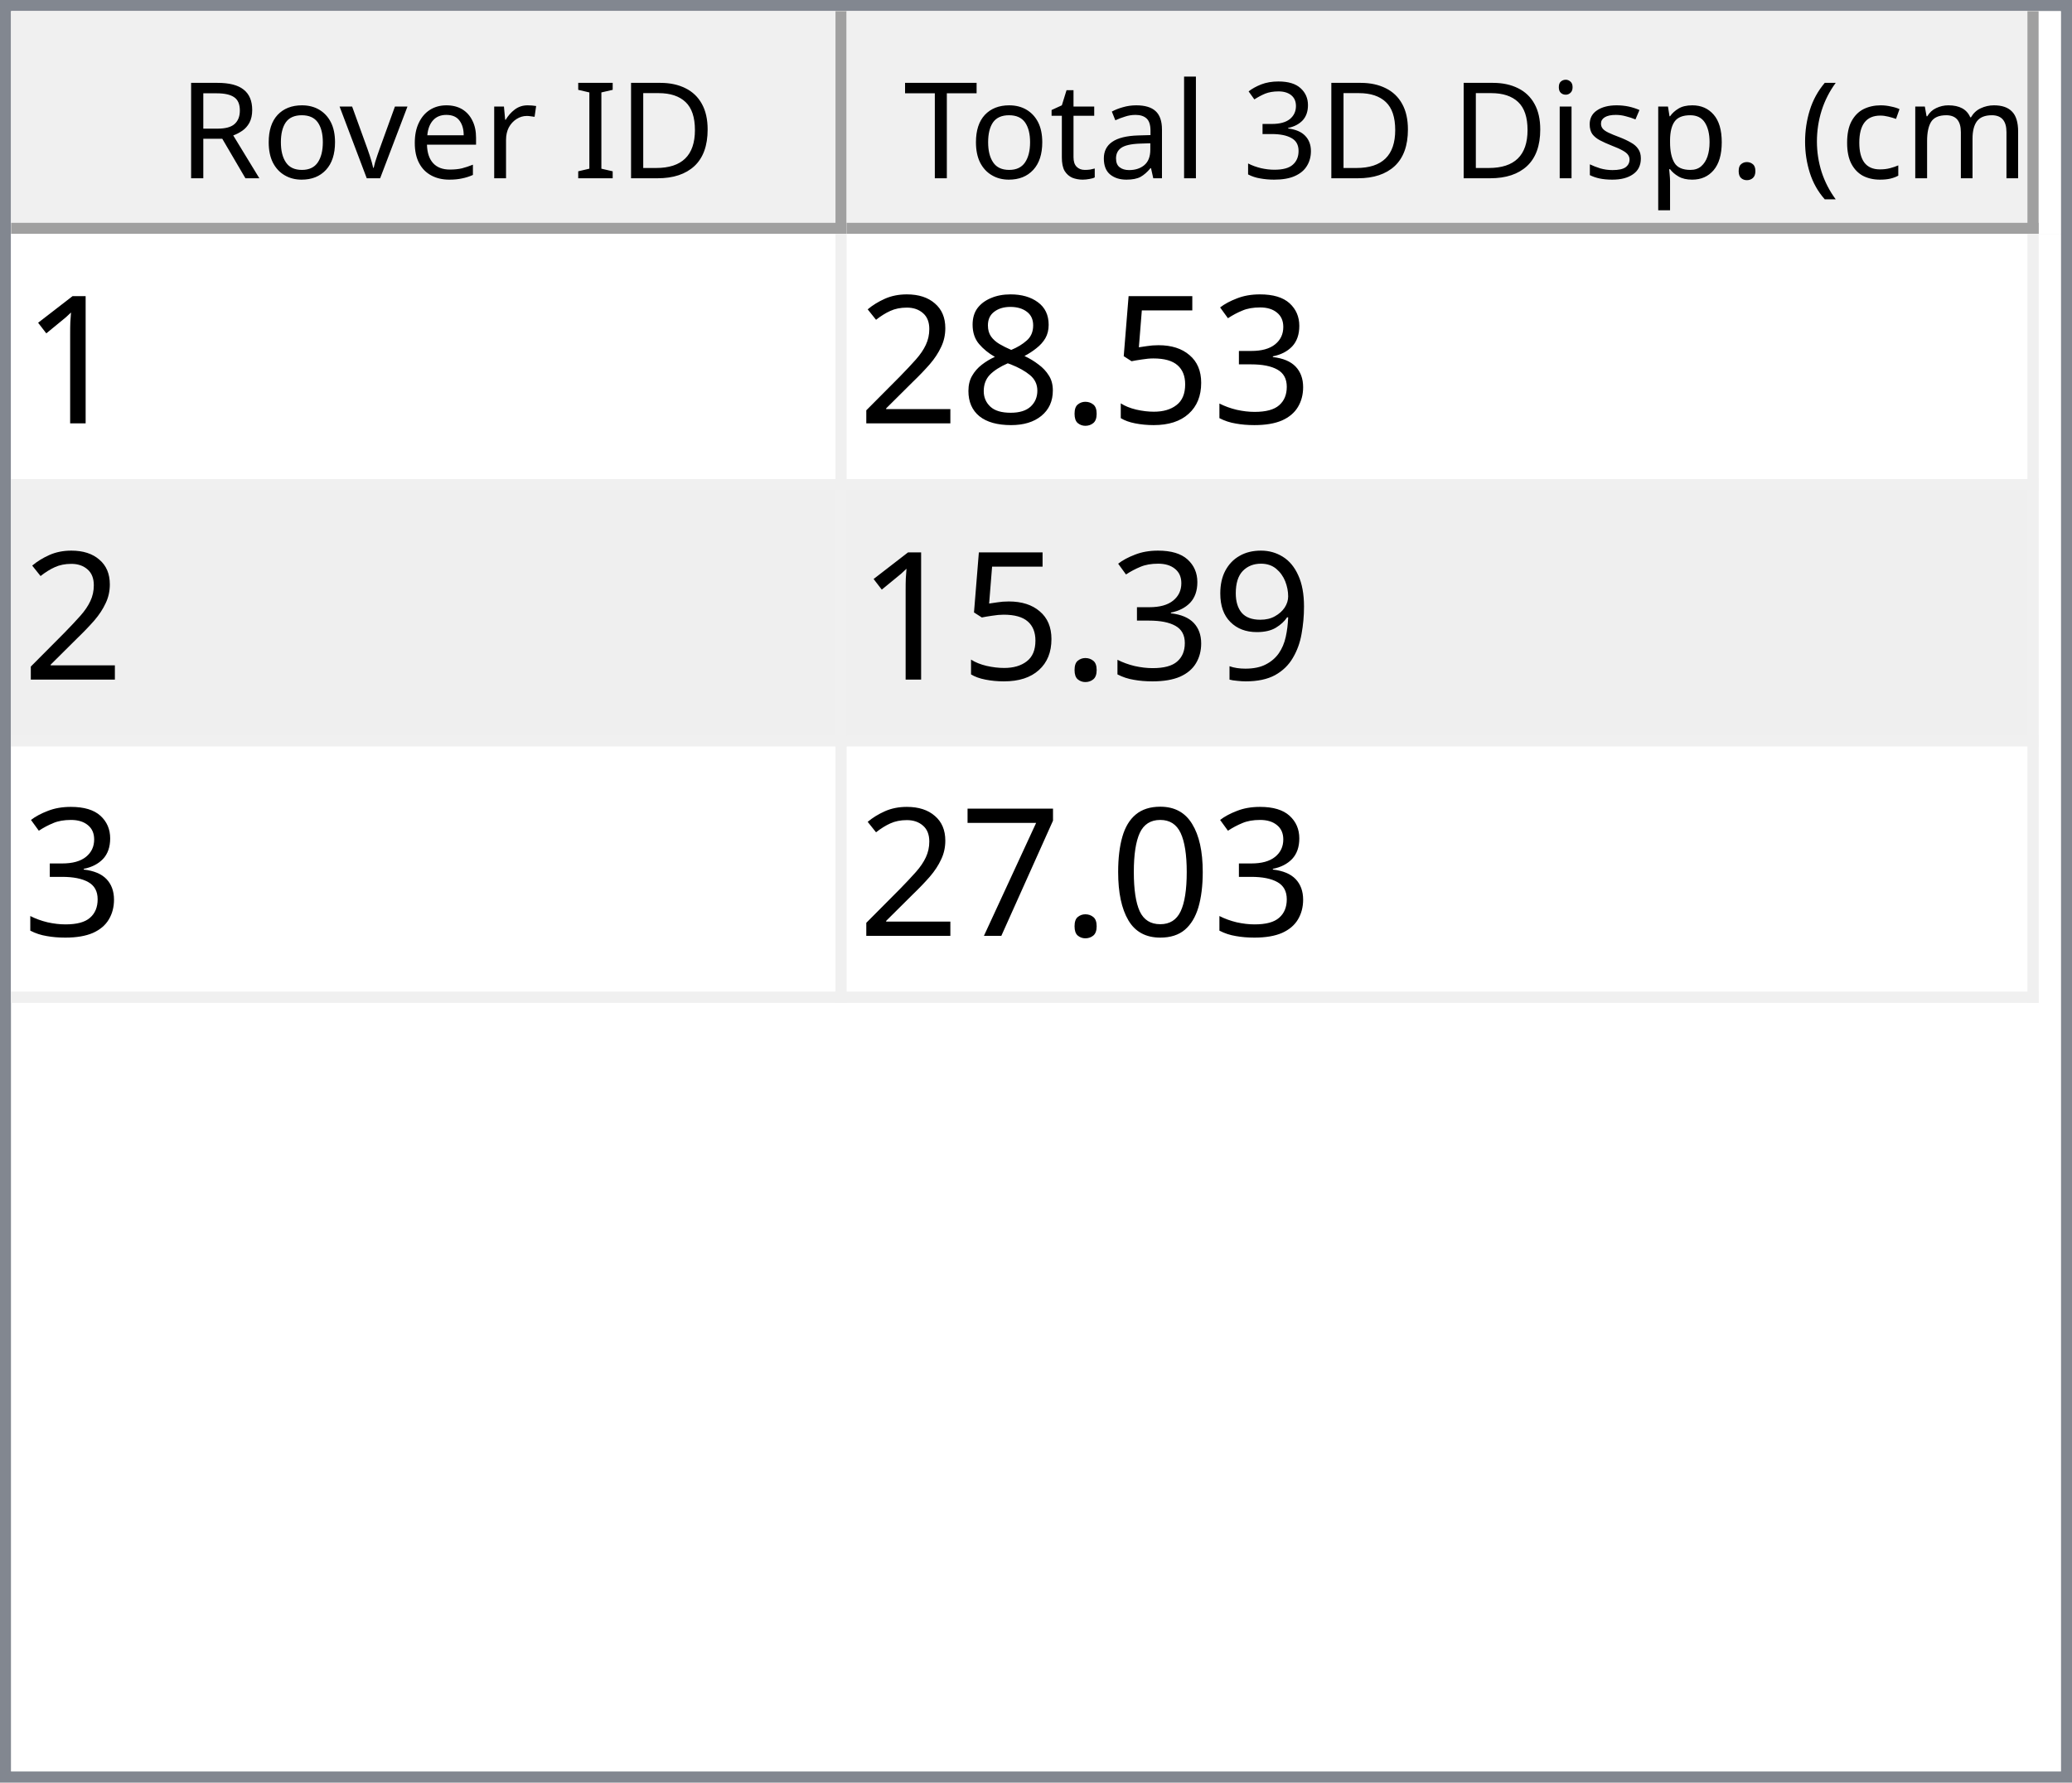
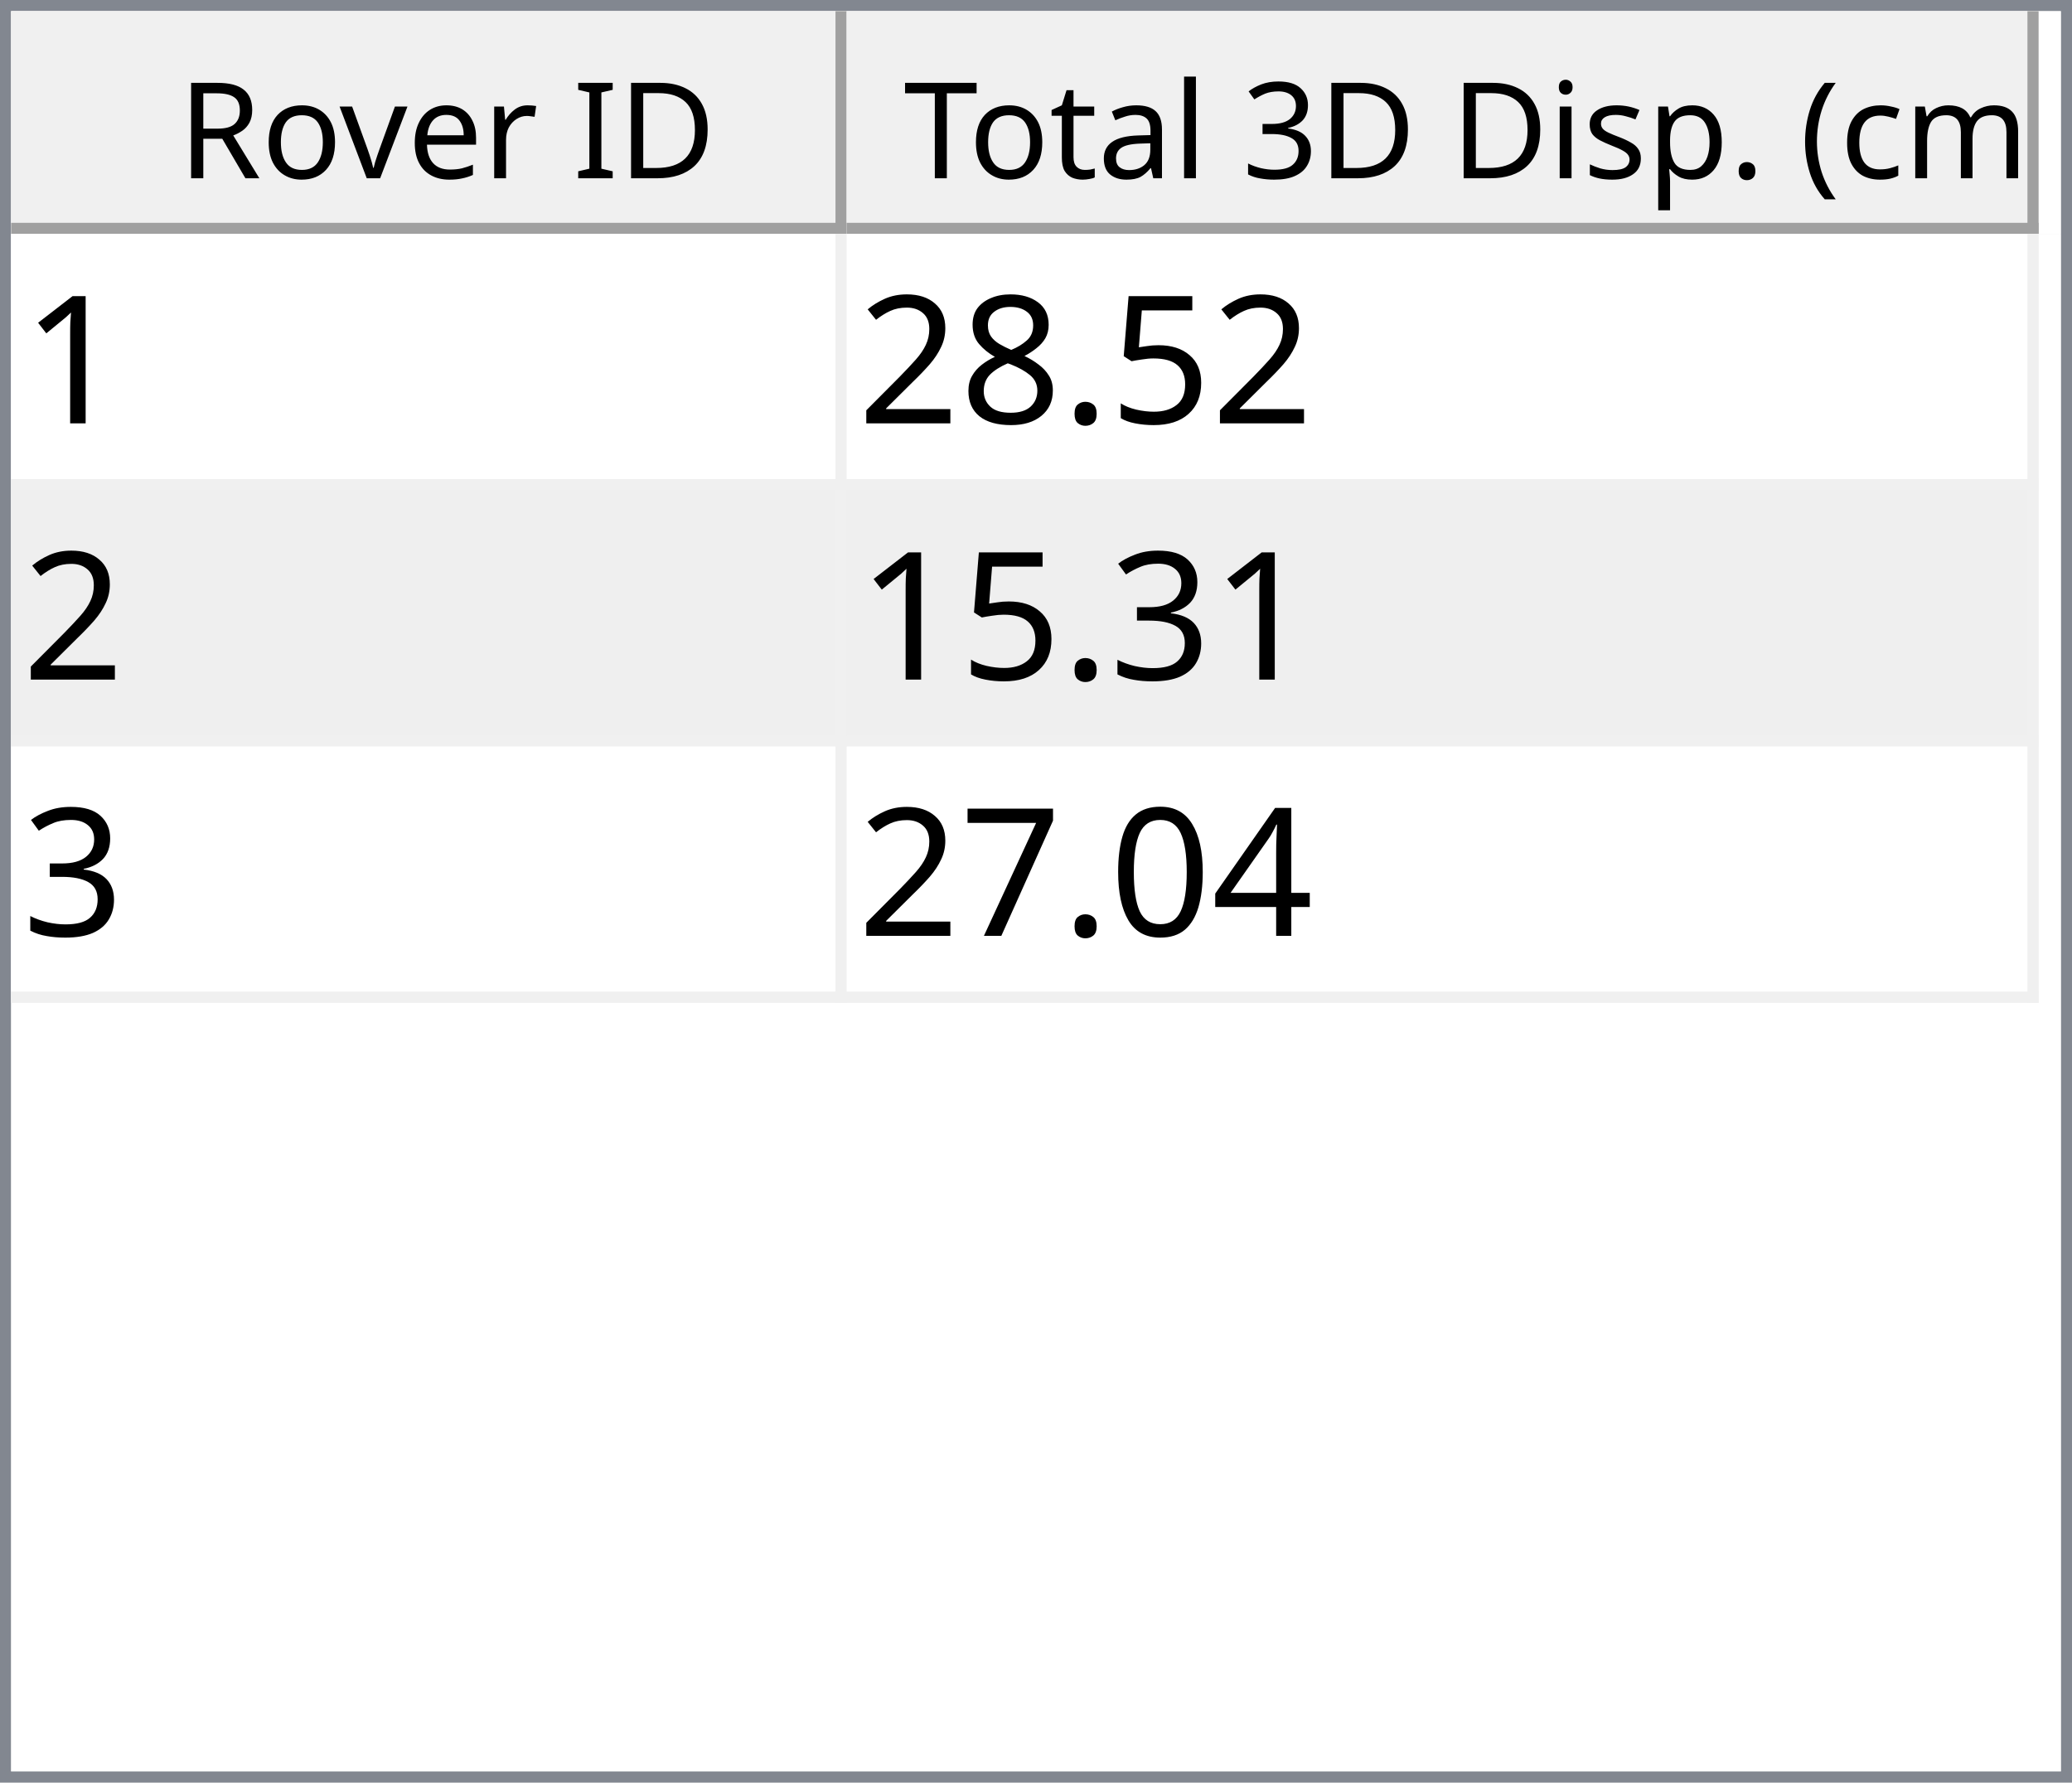
<svg xmlns="http://www.w3.org/2000/svg" style="fill-opacity:1; color-rendering:auto; color-interpolation:auto; text-rendering:auto; stroke:black; stroke-linecap:square; stroke-miterlimit:10; shape-rendering:auto; stroke-opacity:1; fill:black; stroke-dasharray:none; font-weight:normal; stroke-width:1; font-family:'Dialog'; font-style:normal; stroke-linejoin:miter; font-size:12px; stroke-dashoffset:0; image-rendering:auto;" width="186" height="160">
  <defs id="genericDefs" />
  <g>
    <defs id="defs1">
      <clipPath clipPathUnits="userSpaceOnUse" id="clipPath1">
        <path d="M0 0 L186 0 L186 160 L0 160 L0 0 Z" />
      </clipPath>
      <clipPath clipPathUnits="userSpaceOnUse" id="clipPath2">
        <path d="M0 0 L0 160 L186 160 L186 0 Z" />
      </clipPath>
      <clipPath clipPathUnits="userSpaceOnUse" id="clipPath3">
        <path d="M0 0 L0 20 L184 20 L184 0 Z" />
      </clipPath>
      <clipPath clipPathUnits="userSpaceOnUse" id="clipPath4">
        <path d="M0 0 L0 20 L75 20 L75 0 Z" />
      </clipPath>
      <clipPath clipPathUnits="userSpaceOnUse" id="clipPath5">
        <path d="M1 1 L1 19 L74 19 L74 1 Z" />
      </clipPath>
      <clipPath clipPathUnits="userSpaceOnUse" id="clipPath6">
        <path d="M0 0 L0 18 L73 18 L73 0 Z" />
      </clipPath>
      <clipPath clipPathUnits="userSpaceOnUse" id="clipPath7">
        <path d="M-0.5 -0.5 L-0.5 19.5 L74.5 19.5 L74.5 -0.5 Z" />
      </clipPath>
      <clipPath clipPathUnits="userSpaceOnUse" id="clipPath8">
        <path d="M0 0 L0 20 L107 20 L107 0 Z" />
      </clipPath>
      <clipPath clipPathUnits="userSpaceOnUse" id="clipPath9">
        <path d="M1 1 L1 19 L106 19 L106 1 Z" />
      </clipPath>
      <clipPath clipPathUnits="userSpaceOnUse" id="clipPath10">
        <path d="M0 0 L0 18 L105 18 L105 0 Z" />
      </clipPath>
      <clipPath clipPathUnits="userSpaceOnUse" id="clipPath11">
        <path d="M-0.5 -0.5 L-0.5 19.5 L106.5 19.5 L106.5 -0.5 Z" />
      </clipPath>
      <clipPath clipPathUnits="userSpaceOnUse" id="clipPath12">
        <path d="M0 0 L0 138 L184 138 L184 0 Z" />
      </clipPath>
      <clipPath clipPathUnits="userSpaceOnUse" id="clipPath13">
        <path d="M0 0 L0 69 L182 69 L182 0 Z" />
      </clipPath>
      <clipPath clipPathUnits="userSpaceOnUse" id="clipPath14">
        <path d="M-0.5 -0.5 L-0.5 68.5 L181.5 68.5 L181.5 -0.5 Z" />
      </clipPath>
      <clipPath clipPathUnits="userSpaceOnUse" id="clipPath15">
        <path d="M0 0 L0 22 L74 22 L74 0 Z" />
      </clipPath>
      <clipPath clipPathUnits="userSpaceOnUse" id="clipPath16">
        <path d="M0 0 L0 22 L106 22 L106 0 Z" />
      </clipPath>
      <font horiz-adv-x="64.551" id="font1">
        <font-face ascent="107.91" descent="25.098" units-per-em="100" style="font-style:normal; font-family:Segoe UI; font-weight:normal;" />
        <missing-glyph horiz-adv-x="64.551" d="M8.109 0 L8.109 68.266 L56.453 68.266 L56.453 0 L8.109 0 ZM15.328 7.234 L49.219 7.234 L49.219 61.031 L15.328 61.031 L15.328 7.234 Z" />
        <glyph unicode="D" horiz-adv-x="70.117" d="M9.188 0 L9.188 70.016 L28.516 70.016 Q65.531 70.016 65.531 35.891 Q65.531 19.672 55.25 9.836 Q44.969 0 27.734 0 L9.188 0 ZM17.391 62.594 L17.391 7.422 L27.828 7.422 Q41.609 7.422 49.273 14.797 Q56.938 22.172 56.938 35.688 Q56.938 62.594 28.328 62.594 L17.391 62.594 Z" />
        <glyph unicode="I" horiz-adv-x="26.611" d="M17.391 0 L9.188 0 L9.188 70.016 L17.391 70.016 L17.391 0 Z" />
        <glyph unicode=" " horiz-adv-x="27.393" d="" />
        <glyph unicode="r" horiz-adv-x="34.766" d="M34.188 41.891 Q32.078 43.5 28.125 43.5 Q23 43.5 19.555 38.672 Q16.109 33.844 16.109 25.484 L16.109 0 L8.109 0 L8.109 50 L16.109 50 L16.109 39.703 L16.312 39.703 Q18.016 44.969 21.531 47.922 Q25.047 50.875 29.391 50.875 Q32.516 50.875 34.188 50.203 L34.188 41.891 Z" />
        <glyph unicode="e" horiz-adv-x="52.295" d="M48.297 23 L12.984 23 Q13.188 14.656 17.484 10.109 Q21.781 5.562 29.297 5.562 Q37.75 5.562 44.828 11.141 L44.828 3.609 Q38.234 -1.172 27.391 -1.172 Q16.797 -1.172 10.742 5.641 Q4.688 12.453 4.688 24.812 Q4.688 36.469 11.305 43.82 Q17.922 51.172 27.734 51.172 Q37.547 51.172 42.922 44.828 Q48.297 38.484 48.297 27.203 L48.297 23 ZM40.094 29.781 Q40.047 36.719 36.75 40.578 Q33.453 44.438 27.594 44.438 Q21.922 44.438 17.969 40.383 Q14.016 36.328 13.094 29.781 L40.094 29.781 Z" />
        <glyph unicode="v" horiz-adv-x="47.9" d="M47.406 50 L27.484 0 L19.625 0 L0.688 50 L9.469 50 L22.172 13.672 Q23.578 9.672 23.922 6.688 L24.125 6.688 Q24.609 10.453 25.688 13.484 L38.969 50 L47.406 50 Z" />
        <glyph unicode="o" horiz-adv-x="58.594" d="M29 -1.172 Q17.922 -1.172 11.305 5.836 Q4.688 12.844 4.688 24.422 Q4.688 37.016 11.57 44.094 Q18.453 51.172 30.172 51.172 Q41.359 51.172 47.633 44.289 Q53.906 37.406 53.906 25.203 Q53.906 13.234 47.141 6.031 Q40.375 -1.172 29 -1.172 ZM29.594 44.438 Q21.875 44.438 17.383 39.188 Q12.891 33.938 12.891 24.703 Q12.891 15.828 17.43 10.695 Q21.969 5.562 29.594 5.562 Q37.359 5.562 41.531 10.594 Q45.703 15.625 45.703 24.906 Q45.703 34.281 41.531 39.359 Q37.359 44.438 29.594 44.438 Z" />
        <glyph unicode="R" horiz-adv-x="59.814" d="M59.375 0 L49.609 0 L37.891 19.625 Q36.281 22.359 34.766 24.289 Q33.25 26.219 31.664 27.438 Q30.078 28.656 28.25 29.219 Q26.422 29.781 24.125 29.781 L17.391 29.781 L17.391 0 L9.188 0 L9.188 70.016 L30.078 70.016 Q34.672 70.016 38.555 68.867 Q42.438 67.719 45.289 65.375 Q48.141 63.031 49.758 59.547 Q51.375 56.062 51.375 51.375 Q51.375 47.703 50.273 44.656 Q49.172 41.609 47.148 39.211 Q45.125 36.812 42.266 35.133 Q39.406 33.453 35.844 32.516 L35.844 32.328 Q37.594 31.547 38.891 30.547 Q40.188 29.547 41.359 28.18 Q42.531 26.812 43.68 25.078 Q44.828 23.344 46.234 21.047 L59.375 0 ZM17.391 62.594 L17.391 37.203 L28.516 37.203 Q31.594 37.203 34.203 38.133 Q36.812 39.062 38.719 40.797 Q40.625 42.531 41.703 45.047 Q42.781 47.562 42.781 50.688 Q42.781 56.297 39.141 59.445 Q35.5 62.594 28.609 62.594 L17.391 62.594 Z" />
        <glyph unicode=")" horiz-adv-x="30.176" d="M8.297 -15.922 L1.172 -15.922 Q16.406 2.344 16.406 26.812 Q16.406 51.469 1.078 70.016 L8.297 70.016 Q23.531 52.156 23.531 26.703 Q23.531 1.375 8.297 -15.922 Z" />
        <glyph unicode="m" horiz-adv-x="86.133" d="M79.109 0 L71.094 0 L71.094 28.719 Q71.094 37.016 68.531 40.727 Q65.969 44.438 59.906 44.438 Q54.781 44.438 51.195 39.75 Q47.609 35.062 47.609 28.516 L47.609 0 L39.594 0 L39.594 29.688 Q39.594 44.438 28.219 44.438 Q22.953 44.438 19.531 40.016 Q16.109 35.594 16.109 28.516 L16.109 0 L8.109 0 L8.109 50 L16.109 50 L16.109 42.094 L16.312 42.094 Q21.625 51.172 31.844 51.172 Q36.969 51.172 40.773 48.312 Q44.578 45.453 46 40.828 Q51.562 51.172 62.594 51.172 Q79.109 51.172 79.109 30.812 L79.109 0 Z" />
        <glyph unicode="c" horiz-adv-x="46.191" d="M42.188 2.297 Q36.422 -1.172 28.516 -1.172 Q17.828 -1.172 11.258 5.789 Q4.688 12.75 4.688 23.828 Q4.688 36.188 11.766 43.68 Q18.844 51.172 30.672 51.172 Q37.25 51.172 42.281 48.734 L42.281 40.531 Q36.719 44.438 30.375 44.438 Q22.703 44.438 17.797 38.945 Q12.891 33.453 12.891 24.516 Q12.891 15.719 17.508 10.641 Q22.125 5.562 29.891 5.562 Q36.422 5.562 42.188 9.906 L42.188 2.297 Z" />
        <glyph unicode="(" horiz-adv-x="30.176" d="M29.109 -15.922 L21.969 -15.922 Q6.844 1.375 6.844 26.703 Q6.844 52.156 21.969 70.016 L29.203 70.016 Q13.875 51.469 13.875 26.812 Q13.875 2.344 29.109 -15.922 Z" />
        <glyph unicode="." horiz-adv-x="21.68" d="M10.891 -1.078 Q8.641 -1.078 7.055 0.539 Q5.469 2.156 5.469 4.391 Q5.469 6.641 7.055 8.273 Q8.641 9.906 10.891 9.906 Q13.188 9.906 14.797 8.273 Q16.406 6.641 16.406 4.391 Q16.406 2.156 14.797 0.539 Q13.188 -1.078 10.891 -1.078 Z" />
        <glyph unicode="p" horiz-adv-x="58.789" d="M16.312 7.234 L16.109 7.234 L16.109 -23 L8.109 -23 L8.109 50 L16.109 50 L16.109 41.219 L16.312 41.219 Q22.219 51.172 33.594 51.172 Q43.266 51.172 48.688 44.461 Q54.109 37.75 54.109 26.469 Q54.109 13.922 48 6.375 Q41.891 -1.172 31.297 -1.172 Q21.578 -1.172 16.312 7.234 ZM16.109 27.391 L16.109 20.406 Q16.109 14.203 20.141 9.883 Q24.172 5.562 30.375 5.562 Q37.641 5.562 41.773 11.133 Q45.906 16.703 45.906 26.609 Q45.906 34.969 42.047 39.703 Q38.188 44.438 31.594 44.438 Q24.609 44.438 20.359 39.578 Q16.109 34.719 16.109 27.391 Z" />
        <glyph unicode="s" horiz-adv-x="42.432" d="M5.078 1.812 L5.078 10.406 Q11.625 5.562 19.484 5.562 Q30.031 5.562 30.031 12.594 Q30.031 14.594 29.125 15.992 Q28.219 17.391 26.68 18.461 Q25.141 19.531 23.07 20.383 Q21 21.234 18.609 22.172 Q15.281 23.484 12.766 24.828 Q10.25 26.172 8.57 27.859 Q6.891 29.547 6.031 31.695 Q5.172 33.844 5.172 36.719 Q5.172 40.234 6.789 42.945 Q8.406 45.656 11.086 47.484 Q13.766 49.312 17.211 50.242 Q20.656 51.172 24.312 51.172 Q30.812 51.172 35.938 48.922 L35.938 40.828 Q30.422 44.438 23.25 44.438 Q21 44.438 19.195 43.922 Q17.391 43.406 16.094 42.477 Q14.797 41.547 14.086 40.258 Q13.375 38.969 13.375 37.406 Q13.375 35.453 14.086 34.133 Q14.797 32.812 16.164 31.789 Q17.531 30.766 19.484 29.938 Q21.438 29.109 23.922 28.125 Q27.25 26.859 29.883 25.516 Q32.516 24.172 34.375 22.484 Q36.234 20.797 37.234 18.602 Q38.234 16.406 38.234 13.375 Q38.234 9.672 36.602 6.938 Q34.969 4.203 32.234 2.398 Q29.5 0.594 25.93 -0.289 Q22.359 -1.172 18.453 -1.172 Q10.75 -1.172 5.078 1.812 Z" />
        <glyph unicode="i" horiz-adv-x="24.219" d="M12.203 62.703 Q10.062 62.703 8.547 64.164 Q7.031 65.625 7.031 67.875 Q7.031 70.125 8.547 71.609 Q10.062 73.094 12.203 73.094 Q14.406 73.094 15.945 71.609 Q17.484 70.125 17.484 67.875 Q17.484 65.719 15.945 64.211 Q14.406 62.703 12.203 62.703 ZM16.109 0 L8.109 0 L8.109 50 L16.109 50 L16.109 0 Z" />
        <glyph unicode="3" horiz-adv-x="53.906" d="M46.531 19.828 Q46.531 15.094 44.75 11.211 Q42.969 7.328 39.719 4.57 Q36.469 1.812 31.93 0.297 Q27.391 -1.219 21.922 -1.219 Q11.922 -1.219 6 2.594 L6 11.188 Q13.094 5.609 22.219 5.609 Q25.875 5.609 28.828 6.539 Q31.781 7.469 33.906 9.227 Q36.031 10.984 37.18 13.477 Q38.328 15.969 38.328 19.094 Q38.328 32.812 18.797 32.812 L12.984 32.812 L12.984 39.594 L18.5 39.594 Q35.797 39.594 35.797 52.484 Q35.797 64.406 22.609 64.406 Q15.188 64.406 8.688 59.422 L8.688 67.188 Q15.375 71.188 24.609 71.188 Q29 71.188 32.57 69.969 Q36.141 68.75 38.68 66.555 Q41.219 64.359 42.609 61.281 Q44 58.203 44 54.5 Q44 40.672 30.031 36.719 L30.031 36.531 Q33.594 36.141 36.625 34.797 Q39.656 33.453 41.852 31.305 Q44.047 29.156 45.289 26.25 Q46.531 23.344 46.531 19.828 Z" />
        <glyph unicode="l" horiz-adv-x="24.219" d="M16.109 0 L8.109 0 L8.109 74.031 L16.109 74.031 L16.109 0 Z" />
        <glyph unicode="a" horiz-adv-x="50.879" d="M43.891 0 L35.891 0 L35.891 7.812 L35.688 7.812 Q30.469 -1.172 20.312 -1.172 Q12.844 -1.172 8.617 2.781 Q4.391 6.734 4.391 13.281 Q4.391 27.297 20.906 29.594 L35.891 31.688 Q35.891 44.438 25.594 44.438 Q16.547 44.438 9.281 38.281 L9.281 46.484 Q16.656 51.172 26.266 51.172 Q43.891 51.172 43.891 32.516 L43.891 0 ZM35.891 25.297 L23.828 23.641 Q18.266 22.859 15.43 20.875 Q12.594 18.891 12.594 13.875 Q12.594 10.203 15.211 7.883 Q17.828 5.562 22.172 5.562 Q28.125 5.562 32.008 9.742 Q35.891 13.922 35.891 20.312 L35.891 25.297 Z" />
        <glyph unicode="t" horiz-adv-x="33.887" d="M31.297 0.484 Q28.469 -1.078 23.828 -1.078 Q10.688 -1.078 10.688 13.578 L10.688 43.172 L2.094 43.172 L2.094 50 L10.688 50 L10.688 62.203 L18.703 64.797 L18.703 50 L31.297 50 L31.297 43.172 L18.703 43.172 L18.703 14.984 Q18.703 9.969 20.414 7.82 Q22.125 5.672 26.078 5.672 Q29.109 5.672 31.297 7.328 L31.297 0.484 Z" />
        <glyph unicode="T" horiz-adv-x="52.393" d="M50.594 62.594 L30.375 62.594 L30.375 0 L22.172 0 L22.172 62.594 L2 62.594 L2 70.016 L50.594 70.016 L50.594 62.594 Z" />
      </font>
      <font horiz-adv-x="75.0" id="font2">
        <font-face ascent="100.537" descent="21.973" units-per-em="100" style="font-style:normal; font-family:sans-serif; font-weight:normal;" />
        <missing-glyph horiz-adv-x="75.0" d="M12.5 0 L12.5 62.5 L62.5 62.5 L62.5 0 L12.5 0 ZM14.062 1.562 L60.938 1.562 L60.938 60.938 L14.062 60.938 L14.062 1.562 Z" />
        <glyph unicode="1" horiz-adv-x="55.615" d="M37.25 0 L28.469 0 L28.469 56 Q25.297 52.984 20.141 49.953 Q14.984 46.922 10.891 45.406 L10.891 53.906 Q18.266 57.375 23.781 62.305 Q29.297 67.234 31.594 71.875 L37.25 71.875 L37.25 0 Z" />
-         <glyph unicode="3" horiz-adv-x="55.615" d="M4.203 18.891 L12.984 20.062 Q14.5 12.594 18.141 9.297 Q21.781 6 27 6 Q33.203 6 37.477 10.297 Q41.75 14.594 41.75 20.953 Q41.75 27 37.797 30.93 Q33.844 34.859 27.734 34.859 Q25.25 34.859 21.531 33.891 L22.516 41.609 Q23.391 41.5 23.922 41.5 Q29.547 41.5 34.039 44.43 Q38.531 47.359 38.531 53.469 Q38.531 58.297 35.258 61.477 Q31.984 64.656 26.812 64.656 Q21.688 64.656 18.266 61.43 Q14.844 58.203 13.875 51.766 L5.078 53.328 Q6.688 62.156 12.398 67.016 Q18.109 71.875 26.609 71.875 Q32.469 71.875 37.398 69.359 Q42.328 66.844 44.945 62.5 Q47.562 58.156 47.562 53.266 Q47.562 48.641 45.07 44.828 Q42.578 41.016 37.703 38.766 Q44.047 37.312 47.562 32.695 Q51.078 28.078 51.078 21.141 Q51.078 11.766 44.242 5.25 Q37.406 -1.266 26.953 -1.266 Q17.531 -1.266 11.305 4.352 Q5.078 9.969 4.203 18.891 Z" />
        <glyph unicode="5" horiz-adv-x="55.615" d="M4.156 18.75 L13.375 19.531 Q14.406 12.797 18.141 9.398 Q21.875 6 27.156 6 Q33.5 6 37.891 10.789 Q42.281 15.578 42.281 23.484 Q42.281 31 38.062 35.352 Q33.844 39.703 27 39.703 Q22.75 39.703 19.336 37.773 Q15.922 35.844 13.969 32.766 L5.719 33.844 L12.641 70.609 L48.25 70.609 L48.25 62.203 L19.672 62.203 L15.828 42.969 Q22.266 47.469 29.344 47.469 Q38.719 47.469 45.164 40.969 Q51.609 34.469 51.609 24.266 Q51.609 14.547 45.953 7.469 Q39.062 -1.219 27.156 -1.219 Q17.391 -1.219 11.211 4.25 Q5.031 9.719 4.156 18.75 Z" />
        <glyph unicode="." horiz-adv-x="27.783" d="M9.078 0 L9.078 10.016 L19.094 10.016 L19.094 0 L9.078 0 Z" />
        <glyph unicode="8" horiz-adv-x="55.615" d="M17.672 38.812 Q12.203 40.828 9.57 44.539 Q6.938 48.25 6.938 53.422 Q6.938 61.234 12.555 66.555 Q18.172 71.875 27.484 71.875 Q36.859 71.875 42.578 66.43 Q48.297 60.984 48.297 53.172 Q48.297 48.188 45.68 44.508 Q43.062 40.828 37.75 38.812 Q44.344 36.672 47.781 31.883 Q51.219 27.094 51.219 20.453 Q51.219 11.281 44.727 5.031 Q38.234 -1.219 27.641 -1.219 Q17.047 -1.219 10.547 5.055 Q4.047 11.328 4.047 20.703 Q4.047 27.688 7.594 32.398 Q11.141 37.109 17.672 38.812 ZM15.922 53.719 Q15.922 48.641 19.195 45.414 Q22.469 42.188 27.688 42.188 Q32.766 42.188 36.016 45.383 Q39.266 48.578 39.266 53.219 Q39.266 58.062 35.914 61.359 Q32.562 64.656 27.594 64.656 Q22.562 64.656 19.242 61.43 Q15.922 58.203 15.922 53.719 ZM13.094 20.656 Q13.094 16.891 14.875 13.375 Q16.656 9.859 20.172 7.93 Q23.688 6 27.734 6 Q34.031 6 38.133 10.055 Q42.234 14.109 42.234 20.359 Q42.234 26.703 38.016 30.859 Q33.797 35.016 27.438 35.016 Q21.234 35.016 17.164 30.914 Q13.094 26.812 13.094 20.656 Z" />
        <glyph unicode="2" horiz-adv-x="55.615" d="M50.344 8.453 L50.344 0 L3.031 0 Q2.938 3.172 4.047 6.109 Q5.859 10.938 9.836 15.625 Q13.812 20.312 21.344 26.469 Q33.016 36.031 37.117 41.625 Q41.219 47.219 41.219 52.203 Q41.219 57.422 37.477 61.008 Q33.734 64.594 27.734 64.594 Q21.391 64.594 17.578 60.789 Q13.766 56.984 13.719 50.25 L4.688 51.172 Q5.609 61.281 11.664 66.578 Q17.719 71.875 27.938 71.875 Q38.234 71.875 44.242 66.164 Q50.25 60.453 50.25 52 Q50.25 47.703 48.492 43.555 Q46.734 39.406 42.656 34.812 Q38.578 30.219 29.109 22.219 Q21.188 15.578 18.945 13.211 Q16.703 10.844 15.234 8.453 L50.344 8.453 Z" />
-         <glyph unicode="9" horiz-adv-x="55.615" d="M5.469 16.547 L13.922 17.328 Q14.984 11.375 18.016 8.688 Q21.047 6 25.781 6 Q29.828 6 32.883 7.859 Q35.938 9.719 37.891 12.82 Q39.844 15.922 41.164 21.195 Q42.484 26.469 42.484 31.938 Q42.484 32.516 42.438 33.688 Q39.797 29.5 35.234 26.883 Q30.672 24.266 25.344 24.266 Q16.453 24.266 10.305 30.711 Q4.156 37.156 4.156 47.703 Q4.156 58.594 10.578 65.234 Q17 71.875 26.656 71.875 Q33.641 71.875 39.43 68.117 Q45.219 64.359 48.219 57.398 Q51.219 50.438 51.219 37.25 Q51.219 23.531 48.242 15.406 Q45.266 7.281 39.383 3.031 Q33.5 -1.219 25.594 -1.219 Q17.188 -1.219 11.867 3.445 Q6.547 8.109 5.469 16.547 ZM41.453 48.141 Q41.453 55.719 37.43 60.156 Q33.406 64.594 27.734 64.594 Q21.875 64.594 17.531 59.812 Q13.188 55.031 13.188 47.406 Q13.188 40.578 17.312 36.305 Q21.438 32.031 27.484 32.031 Q33.594 32.031 37.523 36.305 Q41.453 40.578 41.453 48.141 Z" />
+         <glyph unicode="3" horiz-adv-x="55.615" d="M4.203 18.891 L12.984 20.062 Q14.5 12.594 18.141 9.297 Q21.781 6 27 6 Q33.203 6 37.477 10.297 Q41.75 14.594 41.75 20.953 Q41.75 27 37.797 30.93 Q33.844 34.859 27.734 34.859 Q25.25 34.859 21.531 33.891 L22.516 41.609 Q23.391 41.5 23.922 41.5 Q29.547 41.5 34.039 44.43 Q38.531 47.359 38.531 53.469 Q38.531 58.297 35.258 61.477 Q31.984 64.656 26.812 64.656 Q21.688 64.656 18.266 61.43 Q14.844 58.203 13.875 51.766 L5.078 53.328 Q6.688 62.156 12.398 67.016 Q18.109 71.875 26.609 71.875 Q32.469 71.875 37.398 69.359 Q42.328 66.844 44.945 62.5 Q47.562 58.156 47.562 53.266 Q47.562 48.641 45.07 44.828 Q42.578 41.016 37.703 38.766 Q44.047 37.312 47.562 32.695 Q51.078 28.078 51.078 21.141 Q51.078 11.766 44.242 5.25 Q37.406 -1.266 26.953 -1.266 Q17.531 -1.266 11.305 4.352 Q5.078 9.969 4.203 18.891 Z" />
+         <glyph unicode="4" horiz-adv-x="55.615" d="M32.328 0 L32.328 17.141 L1.266 17.141 L1.266 25.203 L33.938 71.578 L41.109 71.578 L41.109 25.203 L50.781 25.203 L50.781 17.141 L41.109 17.141 L41.109 0 L32.328 0 ZM32.328 25.203 L32.328 57.469 L9.906 25.203 L32.328 25.203 Z" />
        <glyph unicode="0" horiz-adv-x="55.615" d="M4.156 35.297 Q4.156 48 6.766 55.742 Q9.375 63.484 14.523 67.68 Q19.672 71.875 27.484 71.875 Q33.25 71.875 37.594 69.555 Q41.938 67.234 44.773 62.867 Q47.609 58.5 49.219 52.227 Q50.828 45.953 50.828 35.297 Q50.828 22.703 48.242 14.969 Q45.656 7.234 40.508 3.008 Q35.359 -1.219 27.484 -1.219 Q17.141 -1.219 11.234 6.203 Q4.156 15.141 4.156 35.297 ZM13.188 35.297 Q13.188 17.672 17.312 11.836 Q21.438 6 27.484 6 Q33.547 6 37.672 11.859 Q41.797 17.719 41.797 35.297 Q41.797 52.984 37.672 58.789 Q33.547 64.594 27.391 64.594 Q21.344 64.594 17.719 59.469 Q13.188 52.938 13.188 35.297 Z" />
        <glyph unicode="7" horiz-adv-x="55.615" d="M4.734 62.203 L4.734 70.656 L51.078 70.656 L51.078 63.812 Q44.234 56.547 37.523 44.484 Q30.812 32.422 27.156 19.672 Q24.516 10.688 23.781 0 L14.75 0 Q14.891 8.453 18.062 20.414 Q21.234 32.375 27.172 43.484 Q33.109 54.594 39.797 62.203 L4.734 62.203 Z" />
      </font>
    </defs>
    <g style="fill:white; stroke:white;">
      <rect x="0" y="0" width="186" style="clip-path:url(#clipPath1); stroke:none;" height="160" />
    </g>
    <g style="fill:white; text-rendering:optimizeSpeed; color-rendering:optimizeSpeed; image-rendering:optimizeSpeed; shape-rendering:crispEdges; stroke:white; color-interpolation:sRGB;">
      <rect x="0" width="186" height="160" y="0" style="stroke:none;" />
      <path style="stroke:none;" d="M0 160 L186 160 L186 0 L0 0 Z" />
    </g>
    <g style="fill:rgb(240,240,240); font-family:'Segoe UI'; stroke:rgb(240,240,240);">
      <rect x="0" y="0" width="186" style="clip-path:url(#clipPath2); stroke:none;" height="160" />
    </g>
    <g style="fill:rgb(130,135,144); font-family:'Segoe UI'; stroke:rgb(130,135,144);">
      <path d="M0 0 L186 0 L186 160 L0 160 L0 0 ZM1 1 L185 1 L185 159 L1 159 L1 1 Z" style="fill-rule:evenodd; clip-path:url(#clipPath2); stroke:none;" />
    </g>
    <g style="fill:white; font-family:'Segoe UI'; stroke:white;" transform="translate(1,1)">
      <rect x="0" y="0" width="184" style="clip-path:url(#clipPath3); stroke:none;" height="20" />
    </g>
    <g style="fill:rgb(240,240,240); font-family:'Segoe UI'; stroke:rgb(240,240,240);" transform="translate(1,1)">
      <rect x="0" y="0" width="75" style="clip-path:url(#clipPath4); stroke:none;" height="20" />
    </g>
    <g style="font-family:'Segoe UI';" transform="translate(2,2)">
      <text x="14" xml:space="preserve" y="14" style="clip-path:url(#clipPath6); stroke:none;">Rover ID</text>
    </g>
    <g style="fill:rgb(160,160,160); font-family:'Segoe UI'; stroke:rgb(160,160,160); stroke-linejoin:bevel;" transform="translate(1.5,1.5)">
      <line x1="74" x2="74" y1="0" style="fill:none; clip-path:url(#clipPath7);" y2="19" />
    </g>
    <g style="fill:rgb(160,160,160); font-family:'Segoe UI'; stroke:rgb(160,160,160); stroke-linejoin:bevel;" transform="matrix(1,0,0,1,1,1) translate(0.5,0.5)">
      <line x1="0" x2="74" y1="19" style="fill:none; clip-path:url(#clipPath7);" y2="19" />
    </g>
    <g style="fill:rgb(240,240,240); font-family:'Segoe UI'; stroke:rgb(240,240,240);" transform="translate(76,1)">
      <rect x="0" y="0" width="107" style="clip-path:url(#clipPath8); stroke:none;" height="20" />
    </g>
    <g style="font-family:'Segoe UI';" transform="translate(77,2)">
      <text x="1" xml:space="preserve" y="14" style="clip-path:url(#clipPath10); stroke:none;"> Total 3D Disp. (cm)</text>
    </g>
    <g style="fill:rgb(160,160,160); font-family:'Segoe UI'; stroke:rgb(160,160,160); stroke-linejoin:bevel;" transform="translate(76.5,1.5)">
      <line x1="106" x2="106" y1="0" style="fill:none; clip-path:url(#clipPath11);" y2="19" />
    </g>
    <g style="fill:rgb(160,160,160); font-family:'Segoe UI'; stroke:rgb(160,160,160); stroke-linejoin:bevel;" transform="matrix(1,0,0,1,76,1) translate(0.5,0.5)">
      <line x1="0" x2="106" y1="19" style="fill:none; clip-path:url(#clipPath11);" y2="19" />
    </g>
    <g style="fill:white; font-family:'Segoe UI'; stroke:white;" transform="translate(1,21)">
      <rect x="0" y="0" width="184" style="clip-path:url(#clipPath12); stroke:none;" height="138" />
    </g>
    <g style="fill:rgb(240,240,240); font-size:16px; font-family:sans-serif; stroke:rgb(240,240,240);" transform="translate(1,21)">
      <rect x="0" y="0" width="182" style="clip-path:url(#clipPath13); stroke:none;" height="69" />
      <line transform="translate(0.5,0.5)" x1="0" x2="181" y1="22" style="clip-path:url(#clipPath14); fill:none; stroke-linejoin:bevel;" y2="22" />
    </g>
    <g transform="matrix(1,0,0,1,1,21) translate(0.5,0.5)" style="fill:rgb(240,240,240); font-size:16px; font-family:sans-serif; stroke:rgb(240,240,240); stroke-linejoin:bevel;">
      <line x1="0" x2="181" y1="45" style="fill:none; clip-path:url(#clipPath14);" y2="45" />
    </g>
    <g transform="matrix(1,0,0,1,1,21) translate(0.5,0.5)" style="fill:rgb(240,240,240); font-size:16px; font-family:sans-serif; stroke:rgb(240,240,240); stroke-linejoin:bevel;">
      <line x1="0" x2="181" y1="68" style="fill:none; clip-path:url(#clipPath14);" y2="68" />
    </g>
    <g transform="matrix(1,0,0,1,1,21) translate(0.5,0.5)" style="fill:rgb(240,240,240); font-size:16px; font-family:sans-serif; stroke:rgb(240,240,240); stroke-linejoin:bevel;">
      <line x1="74" x2="74" y1="0" style="fill:none; clip-path:url(#clipPath14);" y2="68" />
    </g>
    <g transform="matrix(1,0,0,1,1,21) translate(0.5,0.5)" style="fill:rgb(240,240,240); font-size:16px; font-family:sans-serif; stroke:rgb(240,240,240); stroke-linejoin:bevel;">
      <line x1="181" x2="181" y1="0" style="fill:none; clip-path:url(#clipPath14);" y2="68" />
    </g>
    <g style="fill:white; font-size:16px; font-family:sans-serif; stroke:white;" transform="matrix(1,0,0,1,1,21)">
      <rect x="0" y="0" width="74" style="clip-path:url(#clipPath15); stroke:none;" height="22" />
      <text x="1" y="17" style="fill:black; clip-path:url(#clipPath15); stroke:none;" xml:space="preserve">1</text>
    </g>
    <g style="fill:white; font-size:16px; font-family:sans-serif; stroke:white;" transform="matrix(1,0,0,1,1,21) translate(75,0)">
      <rect x="0" y="0" width="106" style="clip-path:url(#clipPath16); stroke:none;" height="22" />
-       <text x="1" y="17" style="fill:black; clip-path:url(#clipPath16); stroke:none;" xml:space="preserve">28.53</text>
+       <text x="1" y="17" style="fill:black; clip-path:url(#clipPath16); stroke:none;" xml:space="preserve">28.52</text>
    </g>
    <g style="fill:rgb(239,239,239); font-size:16px; font-family:sans-serif; stroke:rgb(239,239,239);" transform="matrix(1,0,0,1,1,21) translate(0,23)">
      <rect x="0" y="0" width="74" style="clip-path:url(#clipPath15); stroke:none;" height="22" />
      <text x="1" y="17" style="fill:black; clip-path:url(#clipPath15); stroke:none;" xml:space="preserve">2</text>
    </g>
    <g style="fill:rgb(239,239,239); font-size:16px; font-family:sans-serif; stroke:rgb(239,239,239);" transform="matrix(1,0,0,1,1,21) translate(75,23)">
      <rect x="0" y="0" width="106" style="clip-path:url(#clipPath16); stroke:none;" height="22" />
-       <text x="1" y="17" style="fill:black; clip-path:url(#clipPath16); stroke:none;" xml:space="preserve">15.39</text>
+       <text x="1" y="17" style="fill:black; clip-path:url(#clipPath16); stroke:none;" xml:space="preserve">15.31</text>
    </g>
    <g style="fill:white; font-size:16px; font-family:sans-serif; stroke:white;" transform="matrix(1,0,0,1,1,21) translate(0,46)">
      <rect x="0" y="0" width="74" style="clip-path:url(#clipPath15); stroke:none;" height="22" />
      <text x="1" y="17" style="fill:black; clip-path:url(#clipPath15); stroke:none;" xml:space="preserve">3</text>
    </g>
    <g style="fill:white; font-size:16px; font-family:sans-serif; stroke:white;" transform="matrix(1,0,0,1,1,21) translate(75,46)">
      <rect x="0" y="0" width="106" style="clip-path:url(#clipPath16); stroke:none;" height="22" />
-       <text x="1" y="17" style="fill:black; clip-path:url(#clipPath16); stroke:none;" xml:space="preserve">27.03</text>
+       <text x="1" y="17" style="fill:black; clip-path:url(#clipPath16); stroke:none;" xml:space="preserve">27.04</text>
    </g>
  </g>
</svg>
